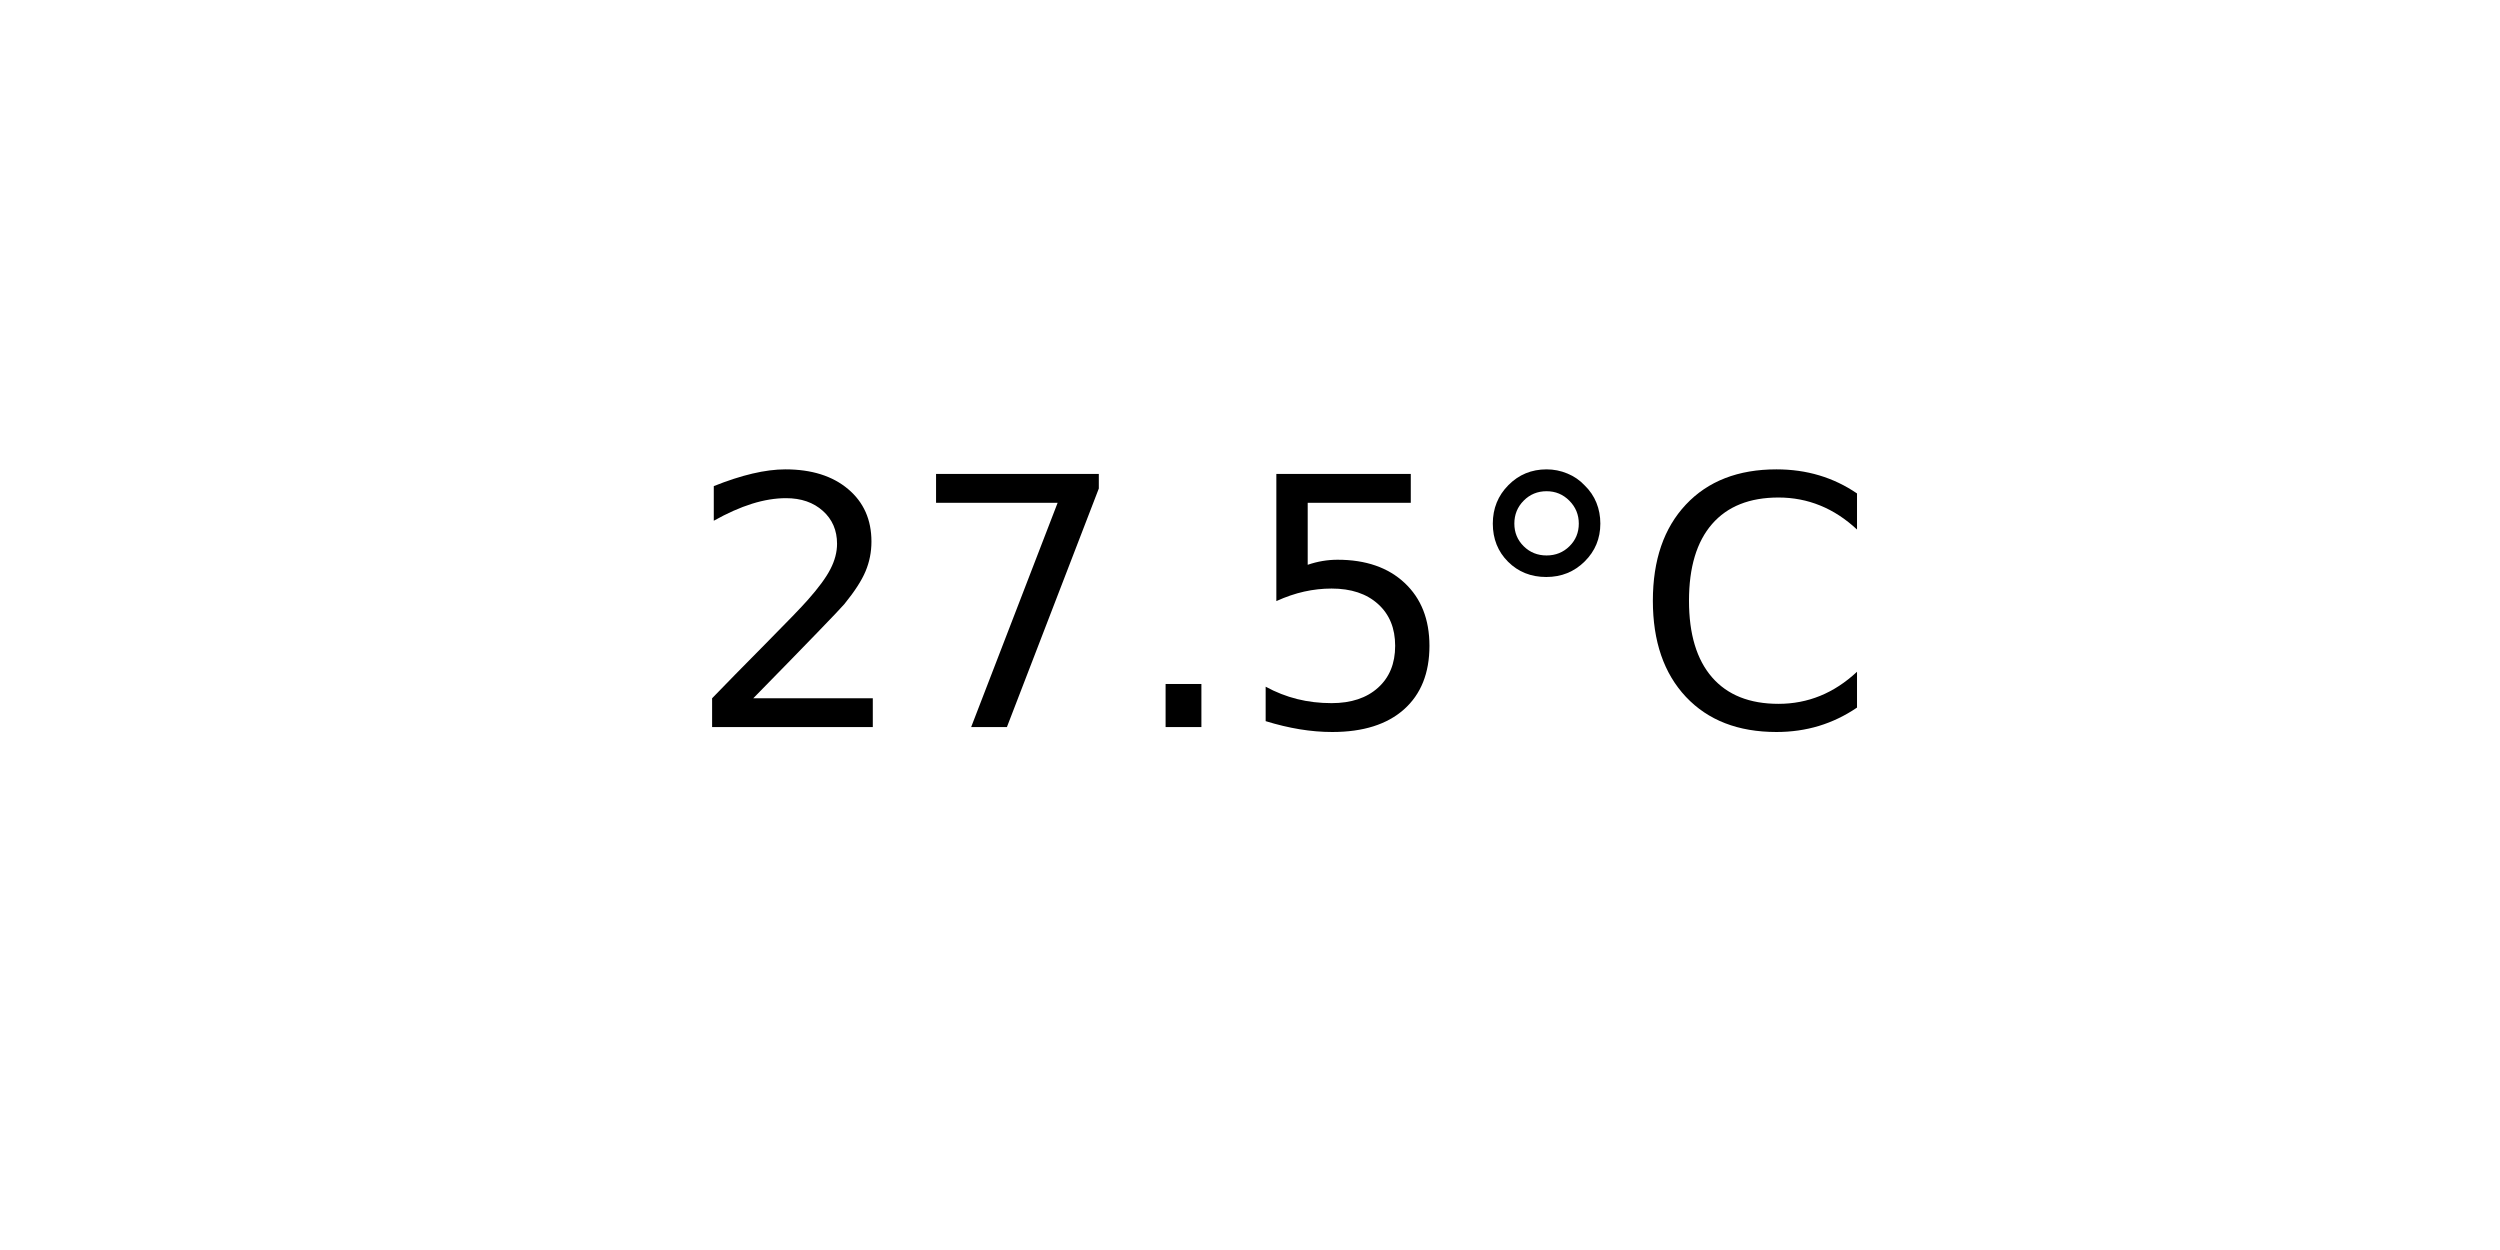
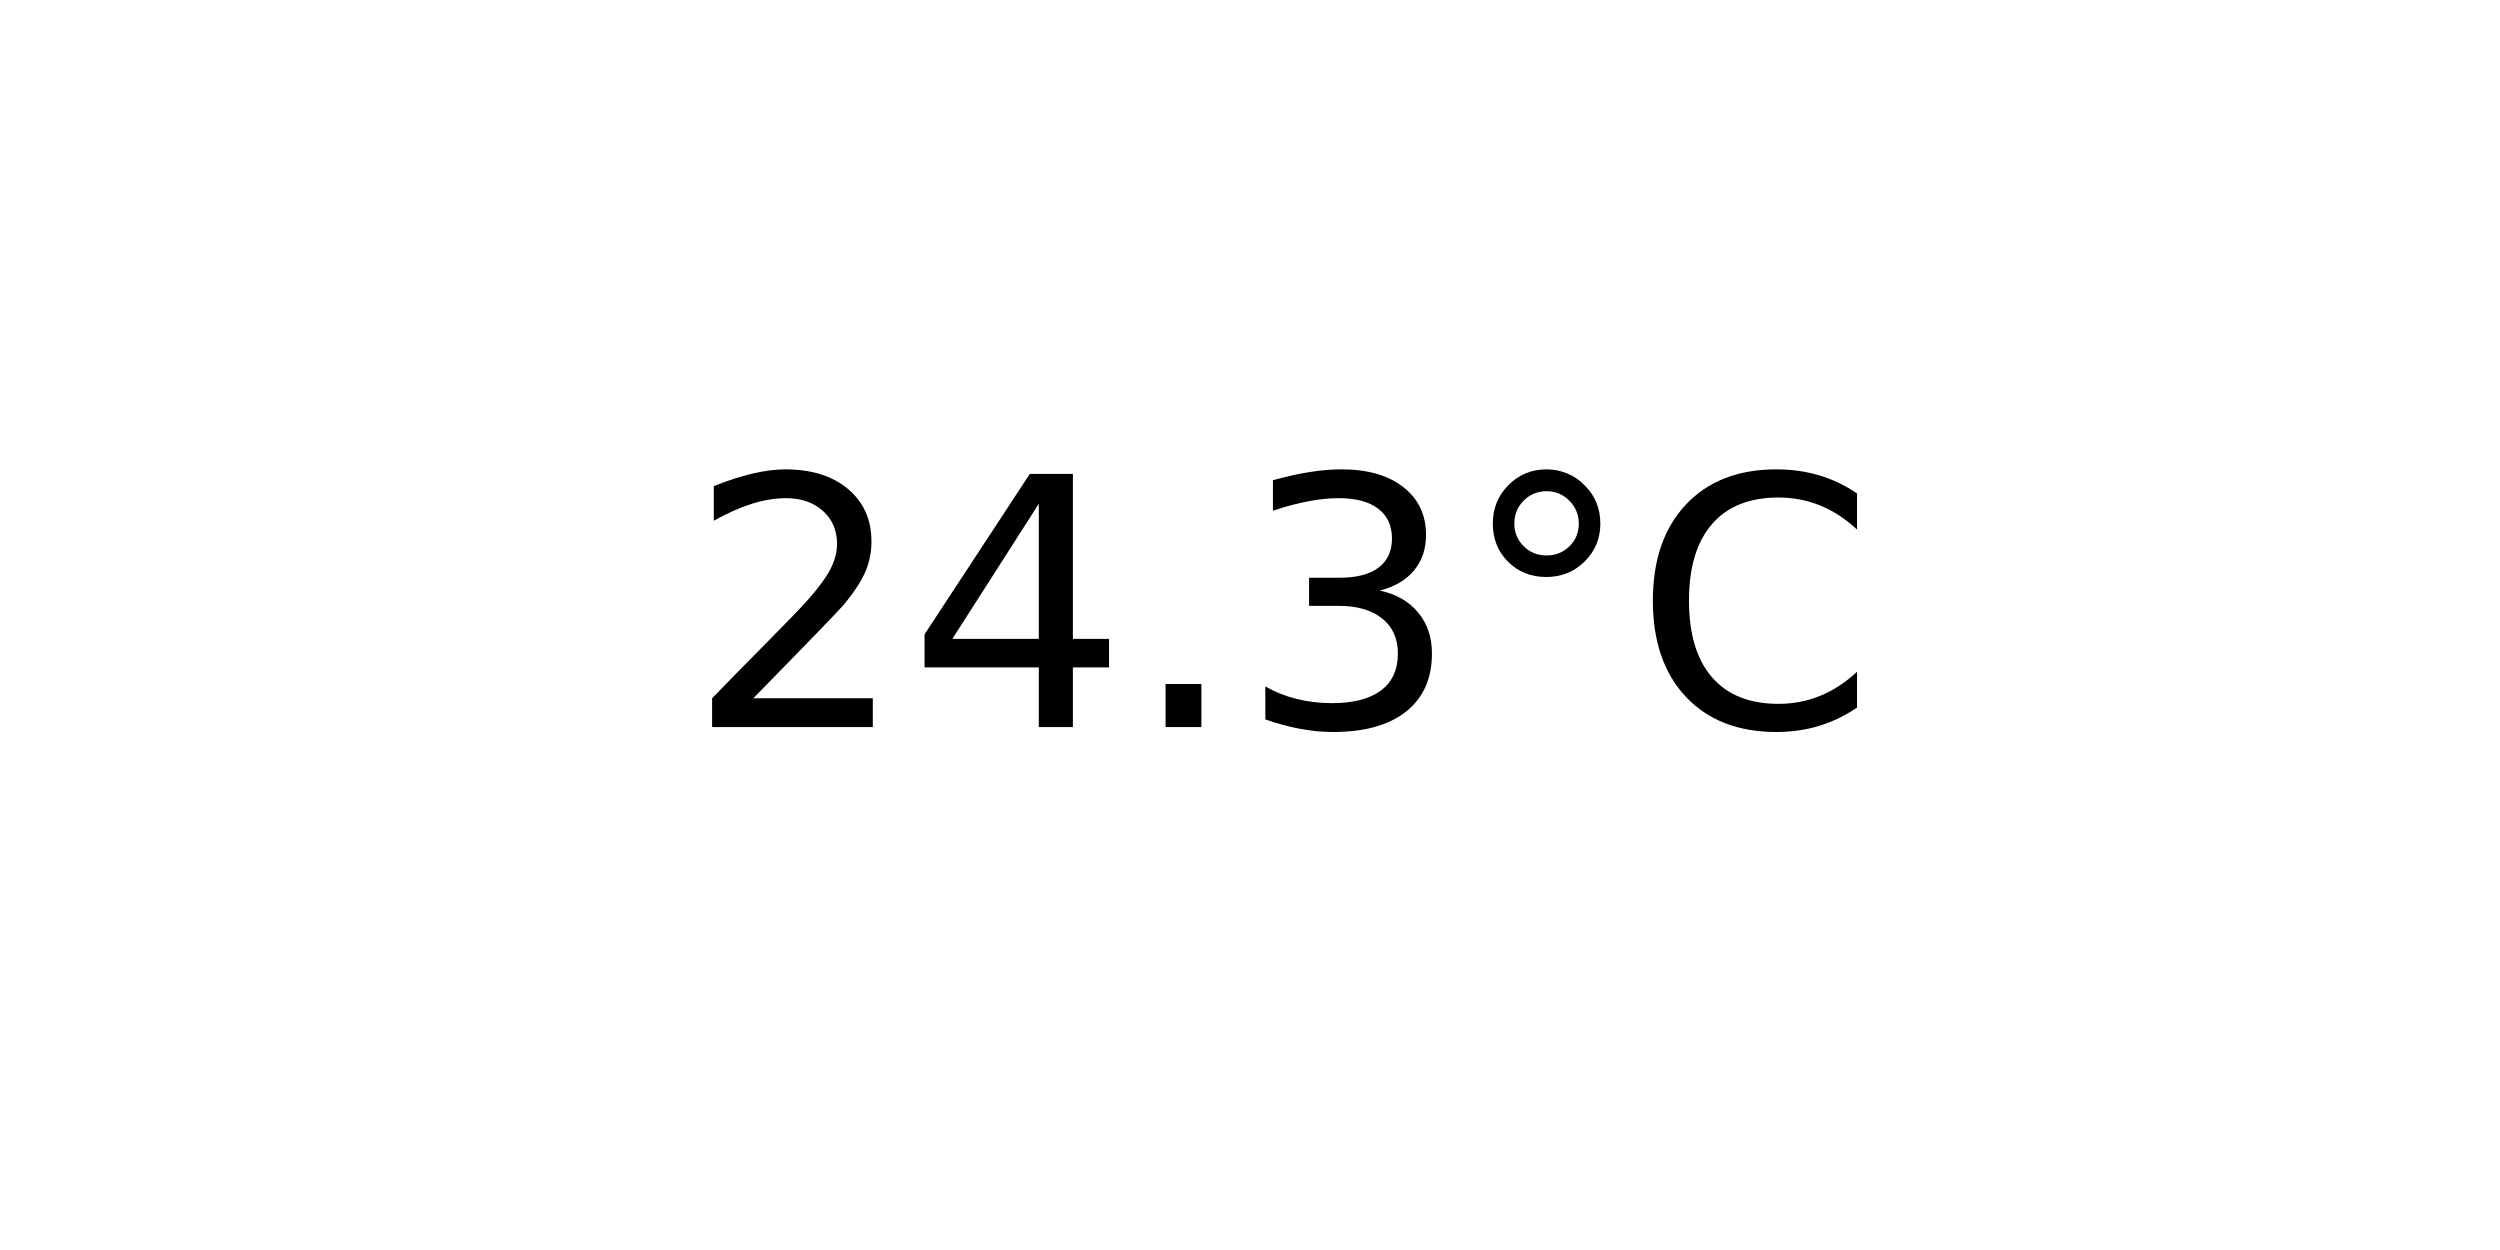
<svg xmlns="http://www.w3.org/2000/svg" xmlns:xlink="http://www.w3.org/1999/xlink" width="72pt" height="36pt" viewBox="0 0 72 36" version="1.1">
  <defs>
    <style type="text/css">*{stroke-linejoin: round; stroke-linecap: butt}</style>
  </defs>
  <g id="figure_1">
    <g id="axes_1">
      <g id="text_1">
        <g transform="translate(19.77578 20.93937) scale(0.1 -0.1)">
          <defs>
            <path id="DejaVuSans-32" d="M 1228 531  L 3431 531  L 3431 0  L 469 0  L 469 531  Q 828 903 1448 1529  Q 2069 2156 2228 2338  Q 2531 2678 2651 2914  Q 2772 3150 2772 3378  Q 2772 3750 2511 3984  Q 2250 4219 1831 4219  Q 1534 4219 1204 4116  Q 875 4013 500 3803  L 500 4441  Q 881 4594 1212 4672  Q 1544 4750 1819 4750  Q 2544 4750 2975 4387  Q 3406 4025 3406 3419  Q 3406 3131 3298 2873  Q 3191 2616 2906 2266  Q 2828 2175 2409 1742  Q 1991 1309 1228 531  z " transform="scale(0.015625)" />
-             <path id="DejaVuSans-37" d="M 525 4666  L 3525 4666  L 3525 4397  L 1831 0  L 1172 0  L 2766 4134  L 525 4134  L 525 4666  z " transform="scale(0.015625)" />
+             <path id="DejaVuSans-34" d="M 2419 4116  L 825 1625  L 2419 1625  L 2419 4116  z M 2253 4666  L 3047 4666  L 3047 1625  L 3713 1625  L 3713 1100  L 3047 1100  L 3047 0  L 2419 0  L 2419 1100  L 313 1100  L 313 1709  L 2253 4666  z " transform="scale(0.015625)" />
            <path id="DejaVuSans-2e" d="M 684 794  L 1344 794  L 1344 0  L 684 0  L 684 794  z " transform="scale(0.015625)" />
-             <path id="DejaVuSans-35" d="M 691 4666  L 3169 4666  L 3169 4134  L 1269 4134  L 1269 2991  Q 1406 3038 1543 3061  Q 1681 3084 1819 3084  Q 2600 3084 3056 2656  Q 3513 2228 3513 1497  Q 3513 744 3044 326  Q 2575 -91 1722 -91  Q 1428 -91 1123 -41  Q 819 9 494 109  L 494 744  Q 775 591 1075 516  Q 1375 441 1709 441  Q 2250 441 2565 725  Q 2881 1009 2881 1497  Q 2881 1984 2565 2268  Q 2250 2553 1709 2553  Q 1456 2553 1204 2497  Q 953 2441 691 2322  L 691 4666  z " transform="scale(0.015625)" />
+             <path id="DejaVuSans-33" d="M 2597 2516  Q 3050 2419 3304 2112  Q 3559 1806 3559 1356  Q 3559 666 3084 287  Q 2609 -91 1734 -91  Q 1441 -91 1130 -33  Q 819 25 488 141  L 488 750  Q 750 597 1062 519  Q 1375 441 1716 441  Q 2309 441 2620 675  Q 2931 909 2931 1356  Q 2931 1769 2642 2001  Q 2353 2234 1838 2234  L 1294 2234  L 1294 2753  L 1863 2753  Q 2328 2753 2575 2939  Q 2822 3125 2822 3475  Q 2822 3834 2567 4026  Q 2313 4219 1838 4219  Q 1578 4219 1281 4162  Q 984 4106 628 3988  L 628 4550  Q 988 4650 1302 4700  Q 1616 4750 1894 4750  Q 2613 4750 3031 4423  Q 3450 4097 3450 3541  Q 3450 3153 3228 2886  Q 3006 2619 2597 2516  z " transform="scale(0.015625)" />
            <path id="DejaVuSans-b0" d="M 1600 4347  Q 1350 4347 1178 4173  Q 1006 4000 1006 3750  Q 1006 3503 1178 3333  Q 1350 3163 1600 3163  Q 1850 3163 2022 3333  Q 2194 3503 2194 3750  Q 2194 3997 2020 4172  Q 1847 4347 1600 4347  z M 1600 4750  Q 1800 4750 1984 4673  Q 2169 4597 2303 4453  Q 2447 4313 2519 4134  Q 2591 3956 2591 3750  Q 2591 3338 2302 3052  Q 2013 2766 1594 2766  Q 1172 2766 890 3047  Q 609 3328 609 3750  Q 609 4169 896 4459  Q 1184 4750 1600 4750  z " transform="scale(0.015625)" />
            <path id="DejaVuSans-43" d="M 4122 4306  L 4122 3641  Q 3803 3938 3442 4084  Q 3081 4231 2675 4231  Q 1875 4231 1450 3742  Q 1025 3253 1025 2328  Q 1025 1406 1450 917  Q 1875 428 2675 428  Q 3081 428 3442 575  Q 3803 722 4122 1019  L 4122 359  Q 3791 134 3420 21  Q 3050 -91 2638 -91  Q 1578 -91 968 557  Q 359 1206 359 2328  Q 359 3453 968 4101  Q 1578 4750 2638 4750  Q 3056 4750 3426 4639  Q 3797 4528 4122 4306  z " transform="scale(0.015625)" />
          </defs>
          <use xlink:href="#DejaVuSans-32" />
-           <use xlink:href="#DejaVuSans-37" x="63.623" />
+           <use xlink:href="#DejaVuSans-34" x="63.623" />
          <use xlink:href="#DejaVuSans-2e" x="127.246" />
-           <use xlink:href="#DejaVuSans-35" x="159.033" />
+           <use xlink:href="#DejaVuSans-33" x="159.033" />
          <use xlink:href="#DejaVuSans-b0" x="222.656" />
          <use xlink:href="#DejaVuSans-43" x="272.656" />
        </g>
      </g>
    </g>
  </g>
</svg>
